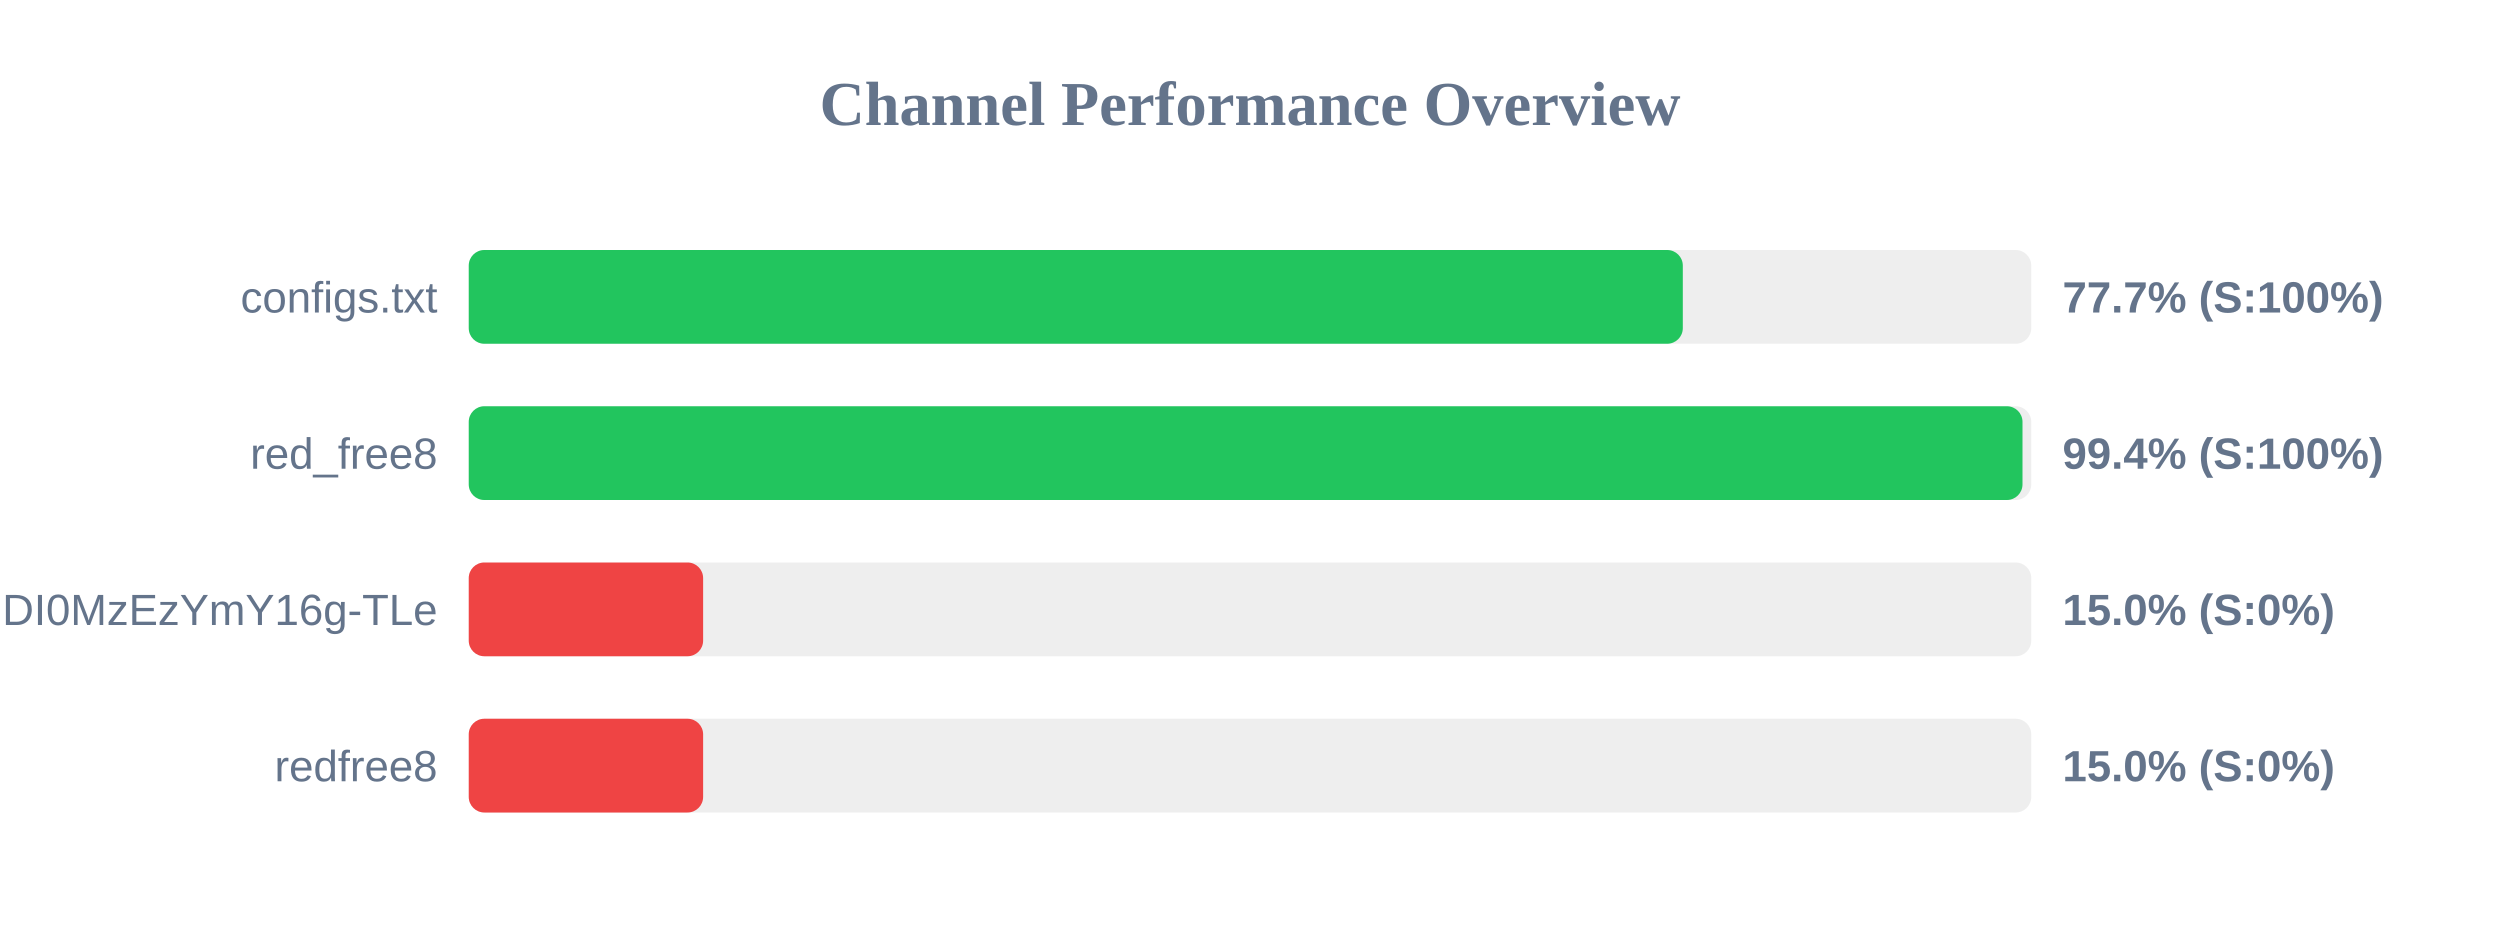
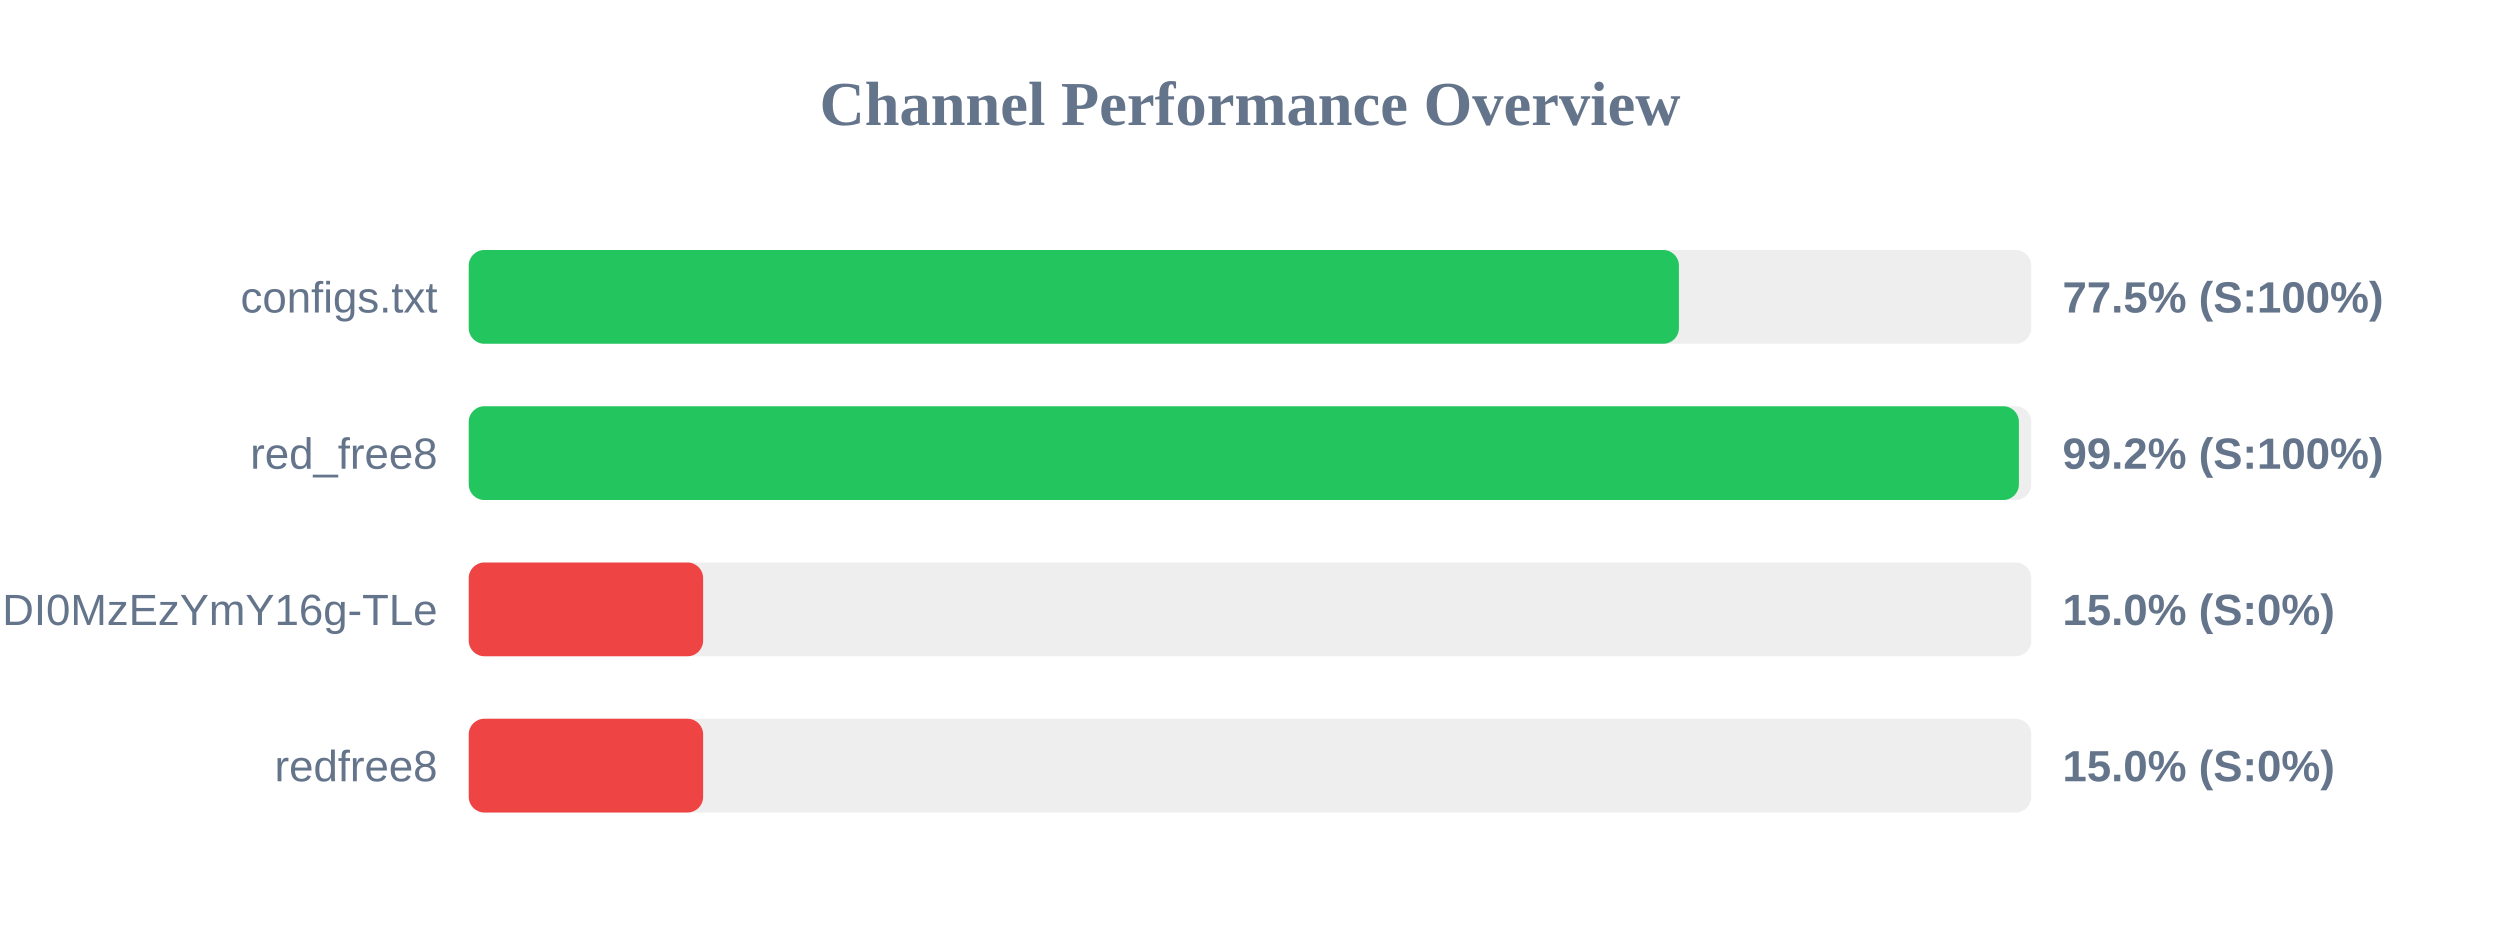
<svg xmlns="http://www.w3.org/2000/svg" width="800" height="300" version="1.1">
  <style>
        .row { font: 14px Arial; fill: #64748b; }
        .score { font: bold 14px Arial; fill: #64748b; }
    </style>
  <text x="400" y="40" text-anchor="middle" font-size="20px" font-weight="bold" fill="#64748b">Channel Performance Overview</text>
  <rect x="150" y="80" width="500" height="30" fill="#eee" rx="5" />
-   <rect x="150" y="80" width="388.5" height="30" fill="#22c55e" rx="5" />
+   <rect x="150" y="80" width="387.25" height="30" fill="#22c55e" rx="5" />
  <text x="140" y="100" text-anchor="end" class="row">configs.txt</text>
-   <text x="660" y="100" text-anchor="start" class="score">77.7% (S:100%)</text>
+   <text x="660" y="100" text-anchor="start" class="score">77.5% (S:100%)</text>
  <rect x="150" y="130" width="500" height="30" fill="#eee" rx="5" />
-   <rect x="150" y="130" width="497.2" height="30" fill="#22c55e" rx="5" />
+   <rect x="150" y="130" width="496.05" height="30" fill="#22c55e" rx="5" />
  <text x="140" y="150" text-anchor="end" class="row">red_free8</text>
-   <text x="660" y="150" text-anchor="start" class="score">99.4% (S:100%)</text>
+   <text x="660" y="150" text-anchor="start" class="score">99.2% (S:100%)</text>
  <rect x="150" y="180" width="500" height="30" fill="#eee" rx="5" />
  <rect x="150" y="180" width="75.0" height="30" fill="#ef4444" rx="5" />
  <text x="140" y="200" text-anchor="end" class="row">NjEzODY1NDgyOCwxNzQ1NDI0MzEzYmY16g-TLe</text>
  <text x="660" y="200" text-anchor="start" class="score">15.0% (S:0%)</text>
  <rect x="150" y="230" width="500" height="30" fill="#eee" rx="5" />
  <rect x="150" y="230" width="75.0" height="30" fill="#ef4444" rx="5" />
  <text x="140" y="250" text-anchor="end" class="row">redfree8</text>
  <text x="660" y="250" text-anchor="start" class="score">15.0% (S:0%)</text>
</svg>
